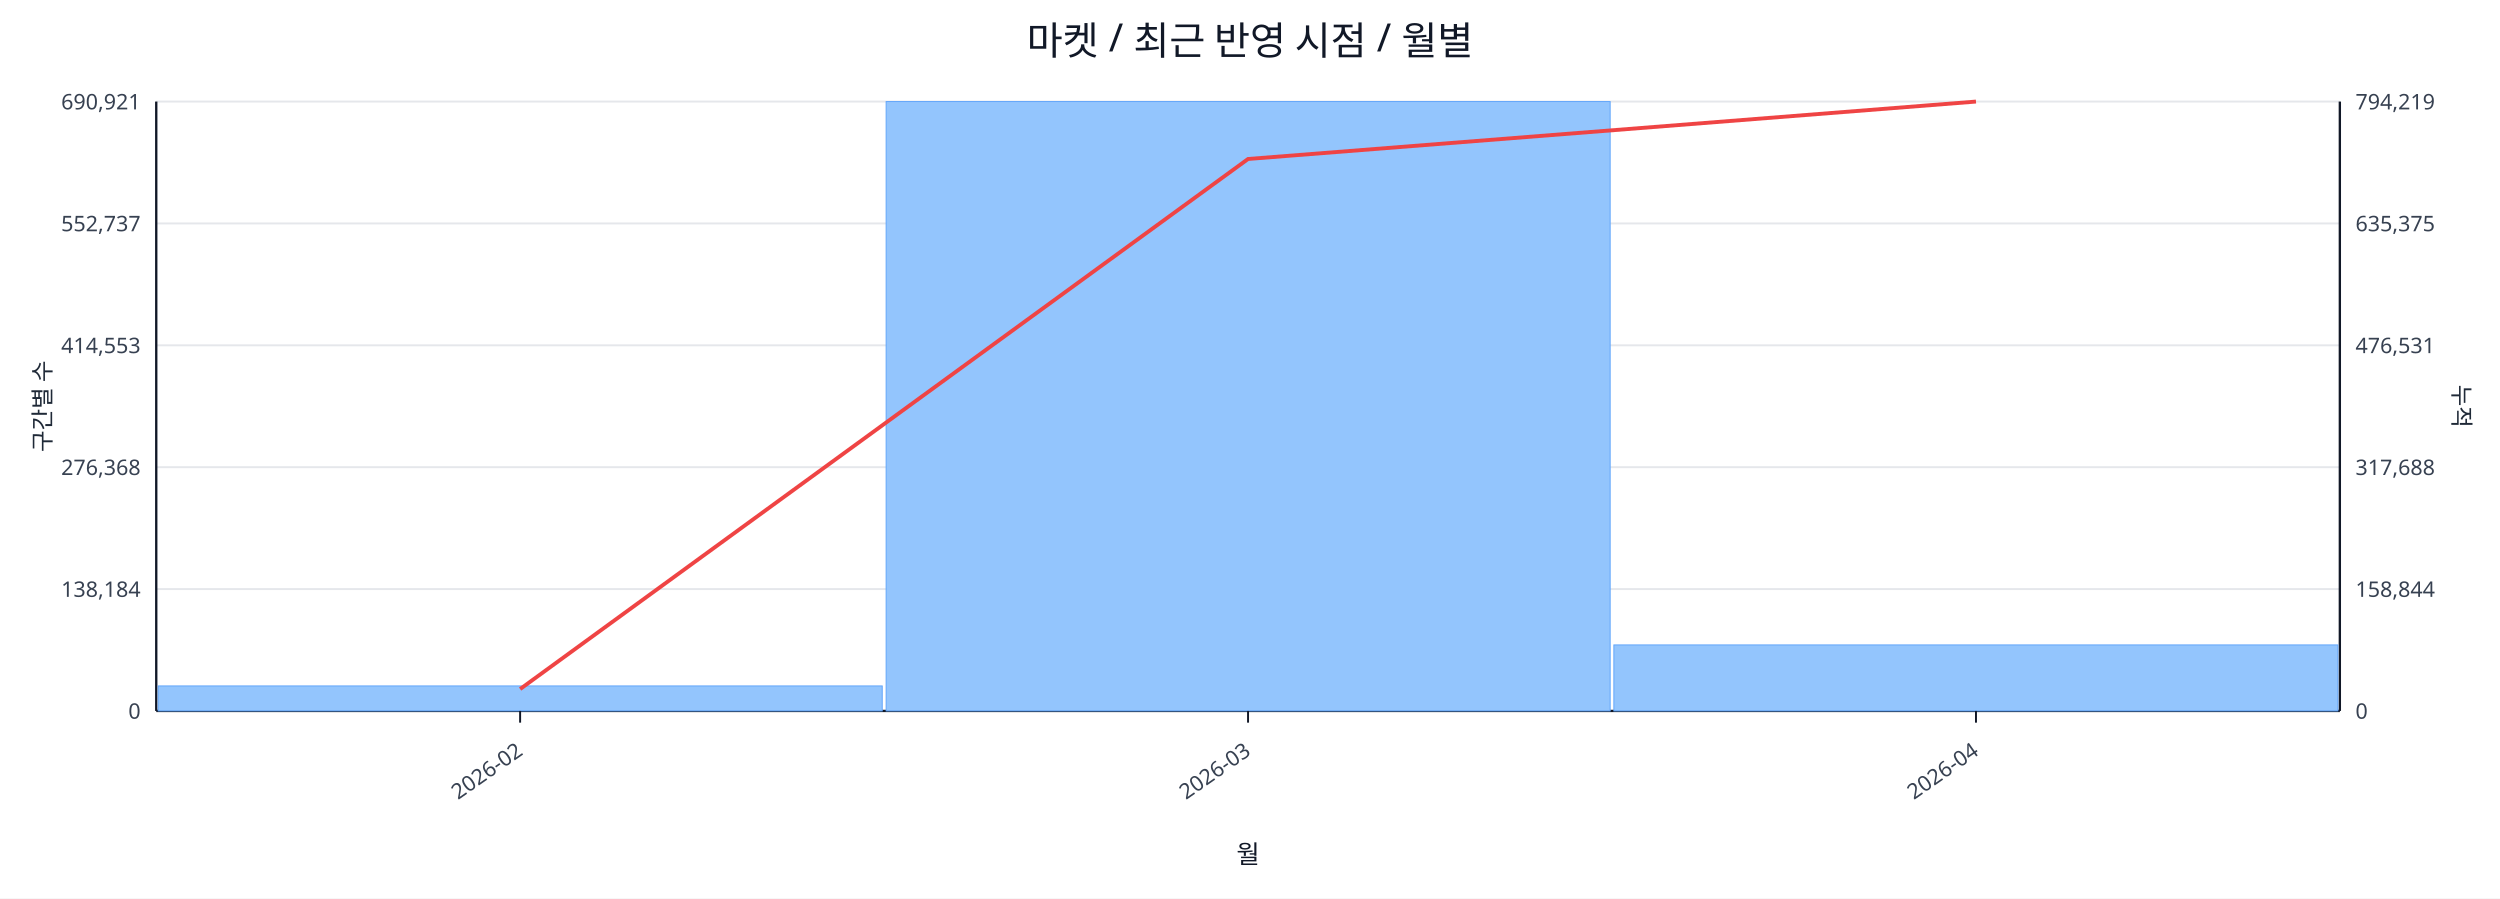
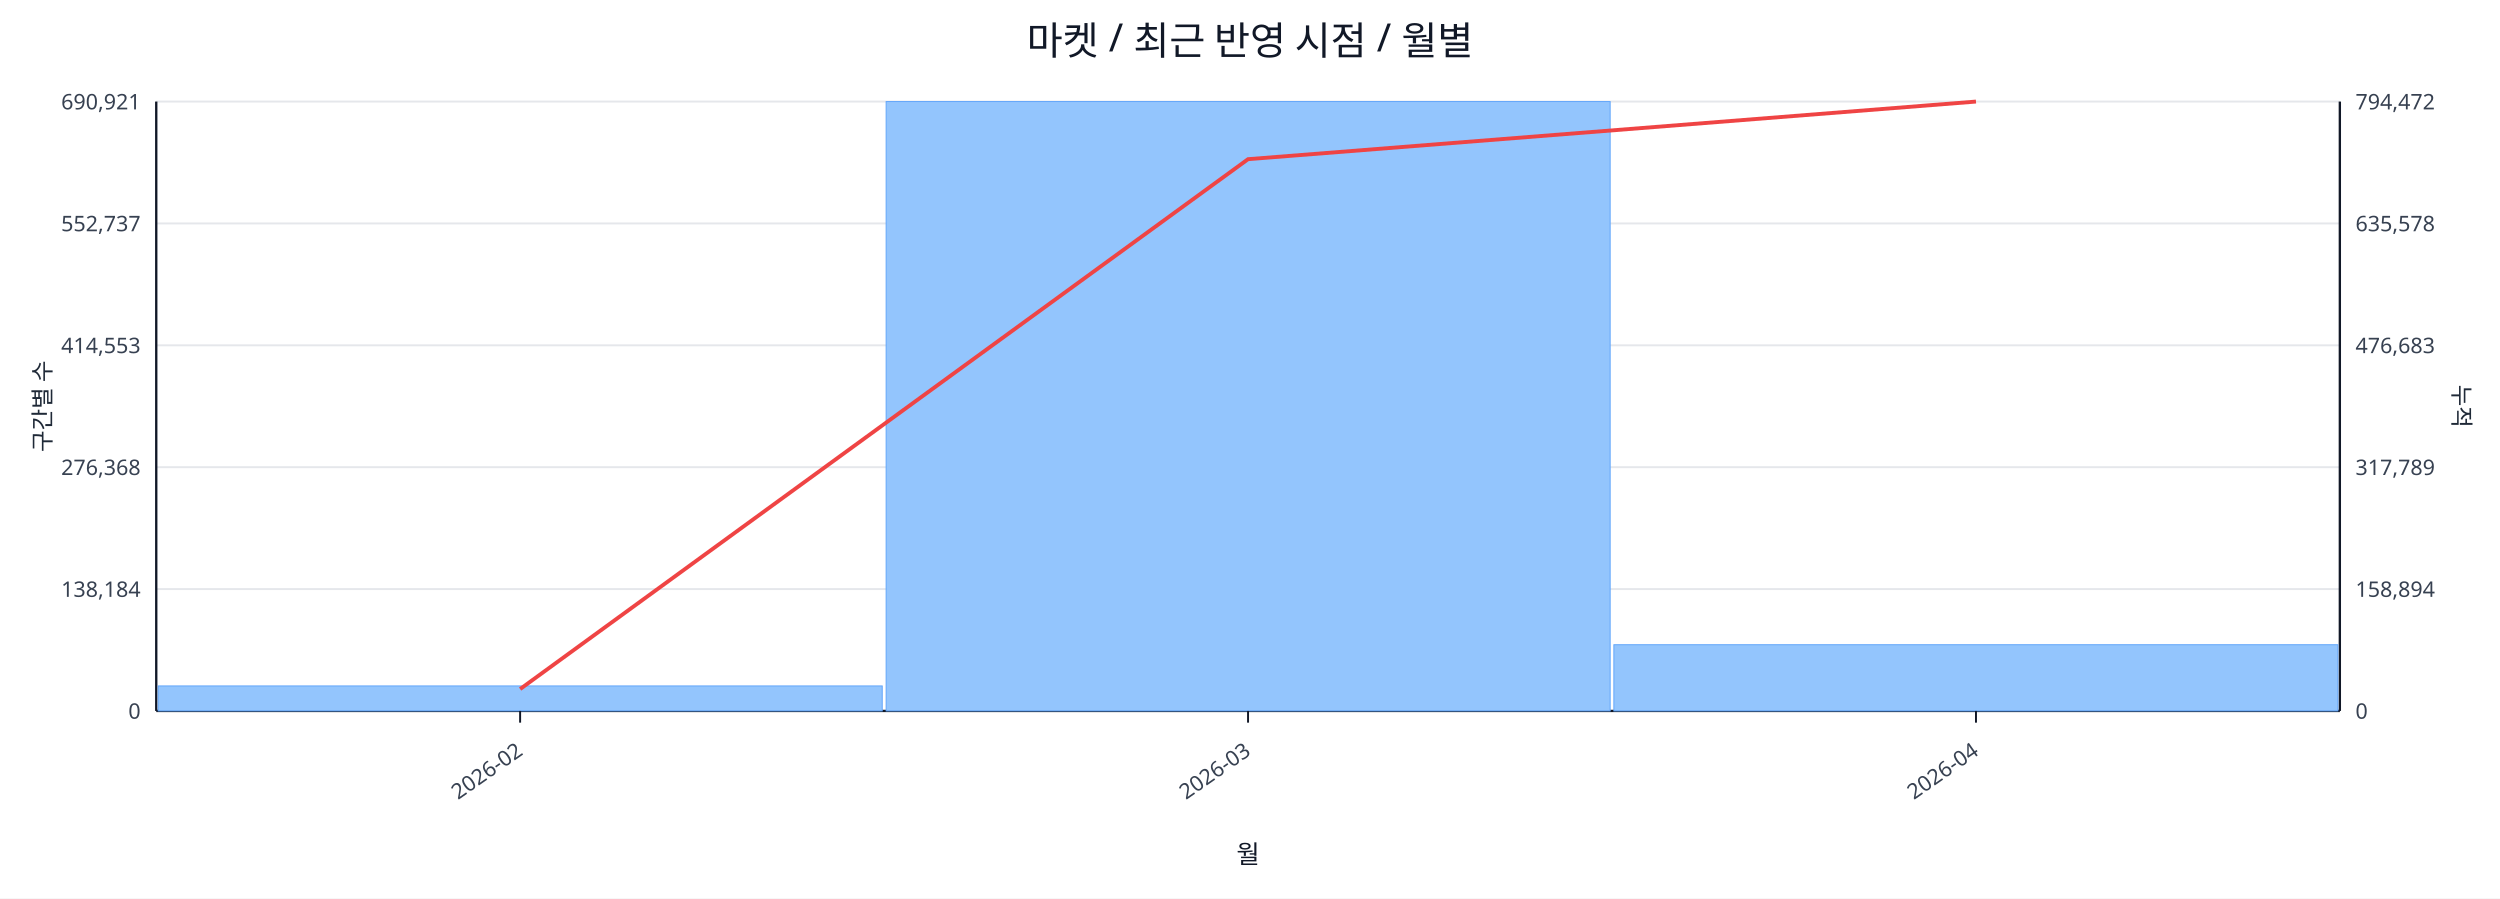
<svg xmlns="http://www.w3.org/2000/svg" width="1280" height="460" viewBox="0 0 1280 460">
  <rect x="0" y="0" width="100%" height="100%" fill="#ffffff" />
  <text x="640.0" y="28" font-size="20" text-anchor="middle" font-family="sans-serif" fill="#111827">마켓 / 최근 반영 시점 / 월별</text>
  <line x1="80.0" y1="52.0" x2="1198.0" y2="52.0" stroke="#e5e7eb" stroke-width="1" />
  <text x="72.0" y="56.0" font-size="11" text-anchor="end" font-family="sans-serif" fill="#374151">690,921</text>
-   <text x="1206.0" y="56.0" font-size="11" text-anchor="start" font-family="sans-serif" fill="#374151">794,219</text>
+   <text x="1206.0" y="56.0" font-size="11" text-anchor="start" font-family="sans-serif" fill="#374151">794,472</text>
  <line x1="80.0" y1="114.4" x2="1198.0" y2="114.4" stroke="#e5e7eb" stroke-width="1" />
  <text x="72.0" y="118.4" font-size="11" text-anchor="end" font-family="sans-serif" fill="#374151">552,737</text>
-   <text x="1206.0" y="118.4" font-size="11" text-anchor="start" font-family="sans-serif" fill="#374151">635,375</text>
+   <text x="1206.0" y="118.4" font-size="11" text-anchor="start" font-family="sans-serif" fill="#374151">635,578</text>
  <line x1="80.0" y1="176.8" x2="1198.0" y2="176.8" stroke="#e5e7eb" stroke-width="1" />
  <text x="72.0" y="180.8" font-size="11" text-anchor="end" font-family="sans-serif" fill="#374151">414,553</text>
-   <text x="1206.0" y="180.8" font-size="11" text-anchor="start" font-family="sans-serif" fill="#374151">476,531</text>
+   <text x="1206.0" y="180.8" font-size="11" text-anchor="start" font-family="sans-serif" fill="#374151">476,683</text>
  <line x1="80.0" y1="239.2" x2="1198.0" y2="239.2" stroke="#e5e7eb" stroke-width="1" />
  <text x="72.0" y="243.2" font-size="11" text-anchor="end" font-family="sans-serif" fill="#374151">276,368</text>
-   <text x="1206.0" y="243.2" font-size="11" text-anchor="start" font-family="sans-serif" fill="#374151">317,688</text>
+   <text x="1206.0" y="243.2" font-size="11" text-anchor="start" font-family="sans-serif" fill="#374151">317,789</text>
  <line x1="80.0" y1="301.6" x2="1198.0" y2="301.6" stroke="#e5e7eb" stroke-width="1" />
  <text x="72.0" y="305.6" font-size="11" text-anchor="end" font-family="sans-serif" fill="#374151">138,184</text>
-   <text x="1206.0" y="305.6" font-size="11" text-anchor="start" font-family="sans-serif" fill="#374151">158,844</text>
+   <text x="1206.0" y="305.6" font-size="11" text-anchor="start" font-family="sans-serif" fill="#374151">158,894</text>
  <line x1="80.0" y1="364.0" x2="1198.0" y2="364.0" stroke="#e5e7eb" stroke-width="1" />
  <text x="72.0" y="368.0" font-size="11" text-anchor="end" font-family="sans-serif" fill="#374151">0</text>
  <text x="1206.0" y="368.0" font-size="11" text-anchor="start" font-family="sans-serif" fill="#374151">0</text>
  <line x1="80.0" y1="364.0" x2="1198.0" y2="364.0" stroke="#111827" stroke-width="1.2" />
  <line x1="80.0" y1="52.0" x2="80.0" y2="364.0" stroke="#111827" stroke-width="1.2" />
  <line x1="1198.0" y1="52.0" x2="1198.0" y2="364.0" stroke="#111827" stroke-width="1.2" />
  <rect x="81.0" y="351.2" width="370.7" height="12.8" fill="#93c5fd" stroke="#60a5fa" stroke-width="0.5" />
  <rect x="453.7" y="52.0" width="370.7" height="312.0" fill="#93c5fd" stroke="#60a5fa" stroke-width="0.5" />
-   <rect x="826.3" y="330.2" width="370.7" height="33.8" fill="#93c5fd" stroke="#60a5fa" stroke-width="0.5" />
-   <polyline fill="none" stroke="#ef4444" stroke-width="2" points="266.3,352.8 639.0,81.4 1011.7,52.0" />
+   <rect x="826.3" y="330.1" width="370.7" height="33.9" fill="#93c5fd" stroke="#60a5fa" stroke-width="0.5" />
+   <polyline fill="none" stroke="#ef4444" stroke-width="2" points="266.3,352.8 639.0,81.5 1011.7,52.0" />
  <line x1="266.3" y1="364.0" x2="266.3" y2="370.0" stroke="#111827" stroke-width="1" />
  <text x="268.3" y="386.0" font-size="11" text-anchor="end" transform="rotate(-35 268.3 386.0)" font-family="sans-serif" fill="#374151">2026-02</text>
  <line x1="639.0" y1="364.0" x2="639.0" y2="370.0" stroke="#111827" stroke-width="1" />
  <text x="641.0" y="386.0" font-size="11" text-anchor="end" transform="rotate(-35 641.0 386.0)" font-family="sans-serif" fill="#374151">2026-03</text>
  <line x1="1011.7" y1="364.0" x2="1011.7" y2="370.0" stroke="#111827" stroke-width="1" />
  <text x="1013.7" y="386.0" font-size="11" text-anchor="end" transform="rotate(-35 1013.7 386.0)" font-family="sans-serif" fill="#374151">2026-04</text>
  <text x="26" y="208.0" font-size="12" transform="rotate(-90 26 208.0)" text-anchor="middle" font-family="sans-serif" fill="#1f2937">구간별 수</text>
  <text x="1256.0" y="208.0" font-size="12" transform="rotate(90 1256.0 208.0)" text-anchor="middle" font-family="sans-serif" fill="#1f2937">누적</text>
  <text x="639.0" y="442.0" font-size="13" text-anchor="middle" font-family="sans-serif" fill="#111827">월</text>
</svg>
